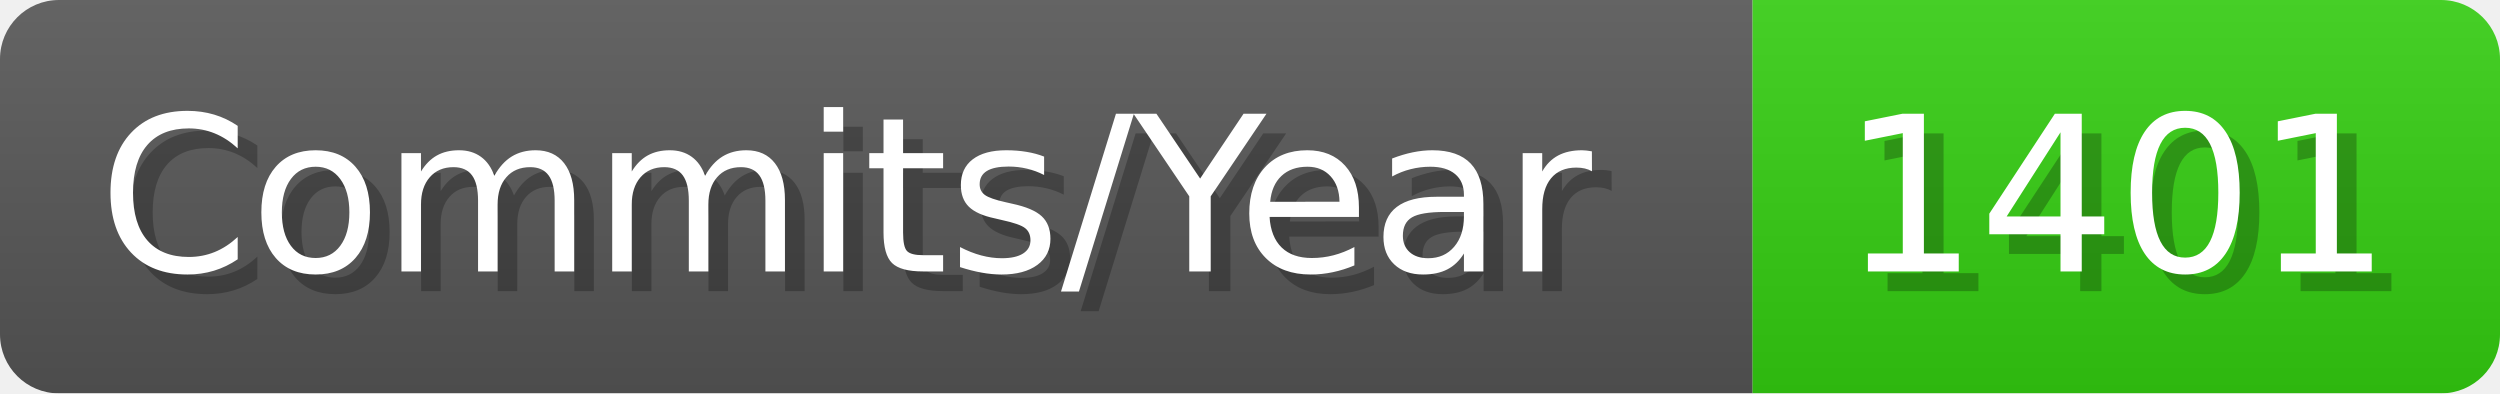
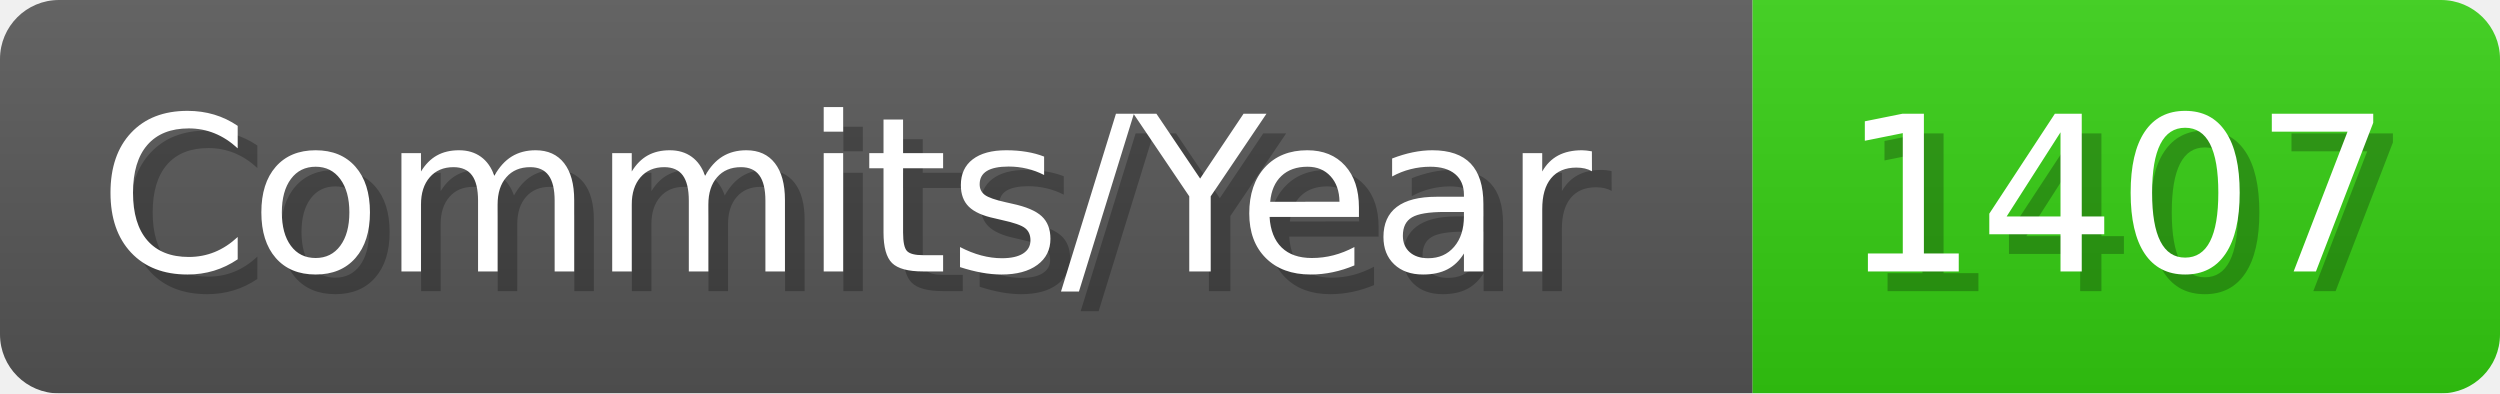
- <svg xmlns="http://www.w3.org/2000/svg" width="127.1" height="20" viewBox="0 0 1271 200" role="img" aria-label="Commits/Year: 1401">
+ <svg xmlns="http://www.w3.org/2000/svg" width="127.1" height="20" viewBox="0 0 1271 200" role="img" aria-label="Commits/Year: 1407">
  <linearGradient id="aUPdi" x2="0" y2="100%">
    <stop offset="0" stop-opacity=".1" stop-color="#EEE" />
    <stop offset="1" stop-opacity=".1" />
  </linearGradient>
  <mask id="WfAiQ">
    <rect width="1271" height="200" rx="30" fill="#FFF" />
  </mask>
  <g mask="url(#WfAiQ)">
    <rect width="891" height="200" fill="#555" />
    <rect width="380" height="200" fill="#3C1" x="891" />
    <rect width="1271" height="200" fill="url(#aUPdi)" />
  </g>
  <g aria-hidden="true" fill="#fff" text-anchor="start" font-family="Verdana,DejaVu Sans,sans-serif" font-size="110">
    <text x="60" y="148" textLength="791" fill="#000" opacity="0.25">Commits/Year</text>
    <text x="50" y="138" textLength="791">Commits/Year</text>
-     <text x="946" y="148" textLength="280" fill="#000" opacity="0.25">1401</text>
-     <text x="936" y="138" textLength="280">1401</text>
+     <text x="946" y="148" textLength="280" fill="#000" opacity="0.25">1407</text>
+     <text x="936" y="138" textLength="280">1407</text>
  </g>
</svg>
